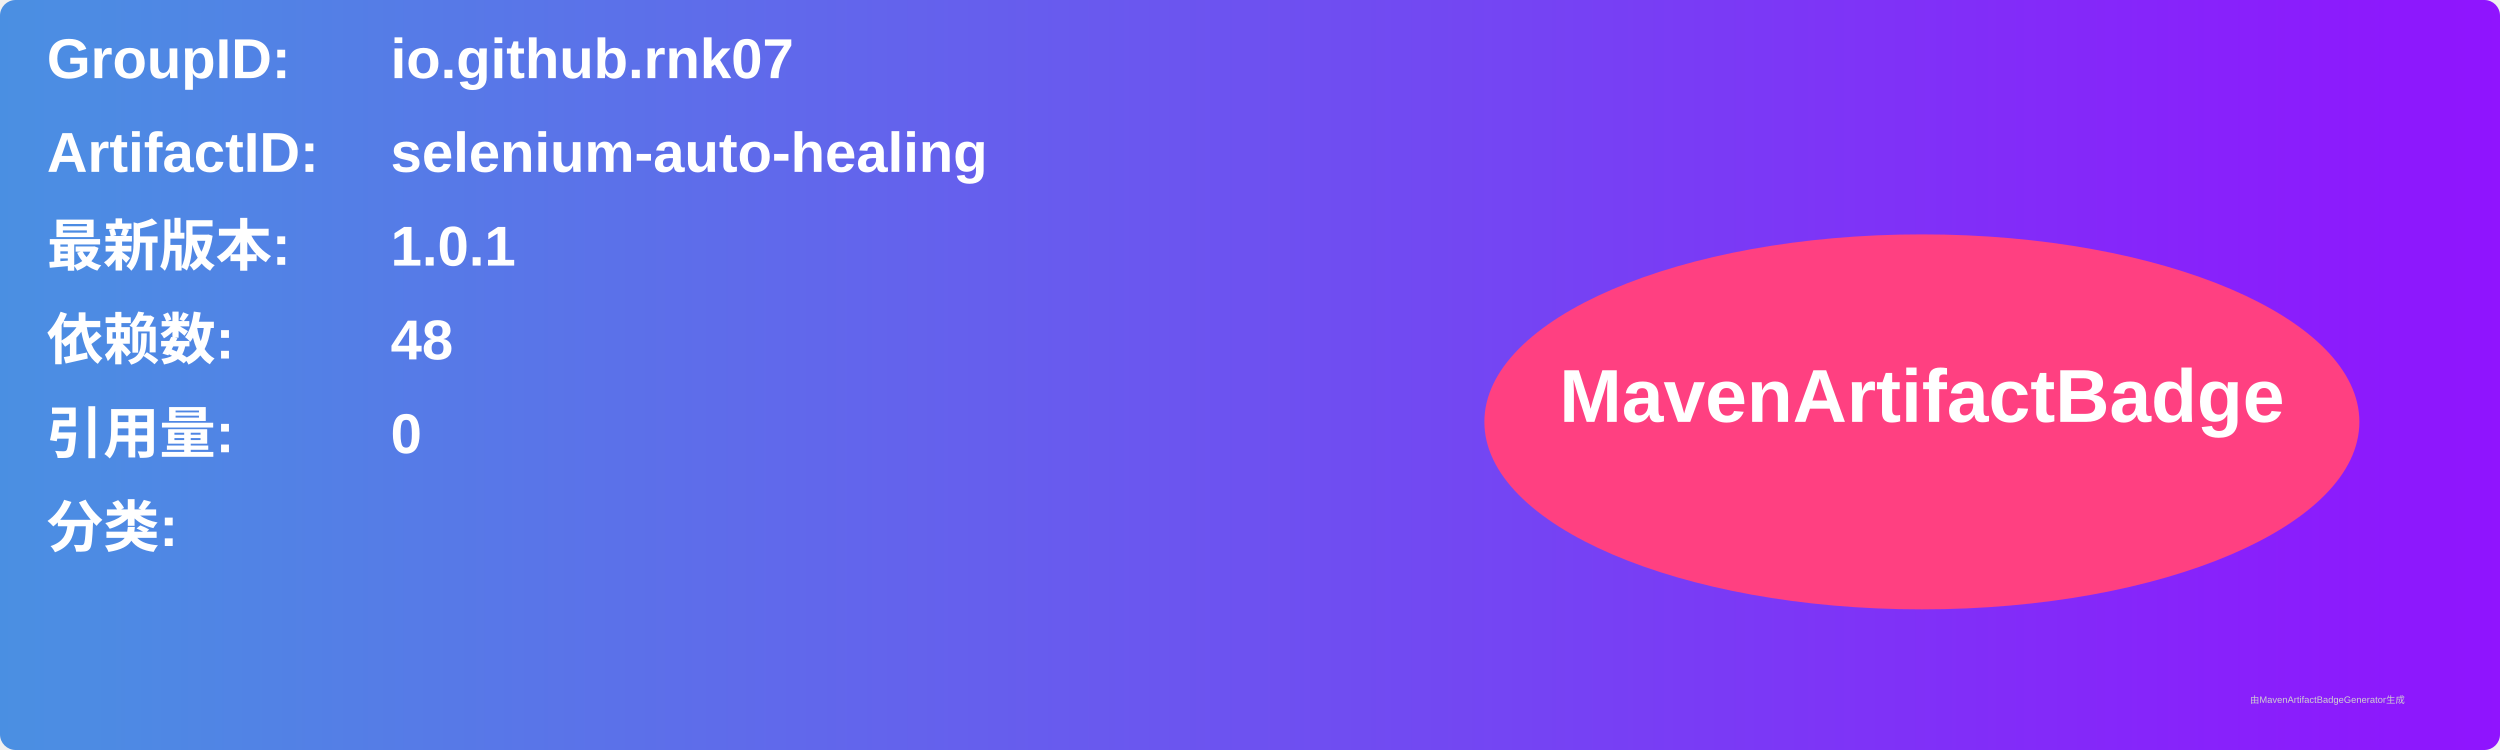
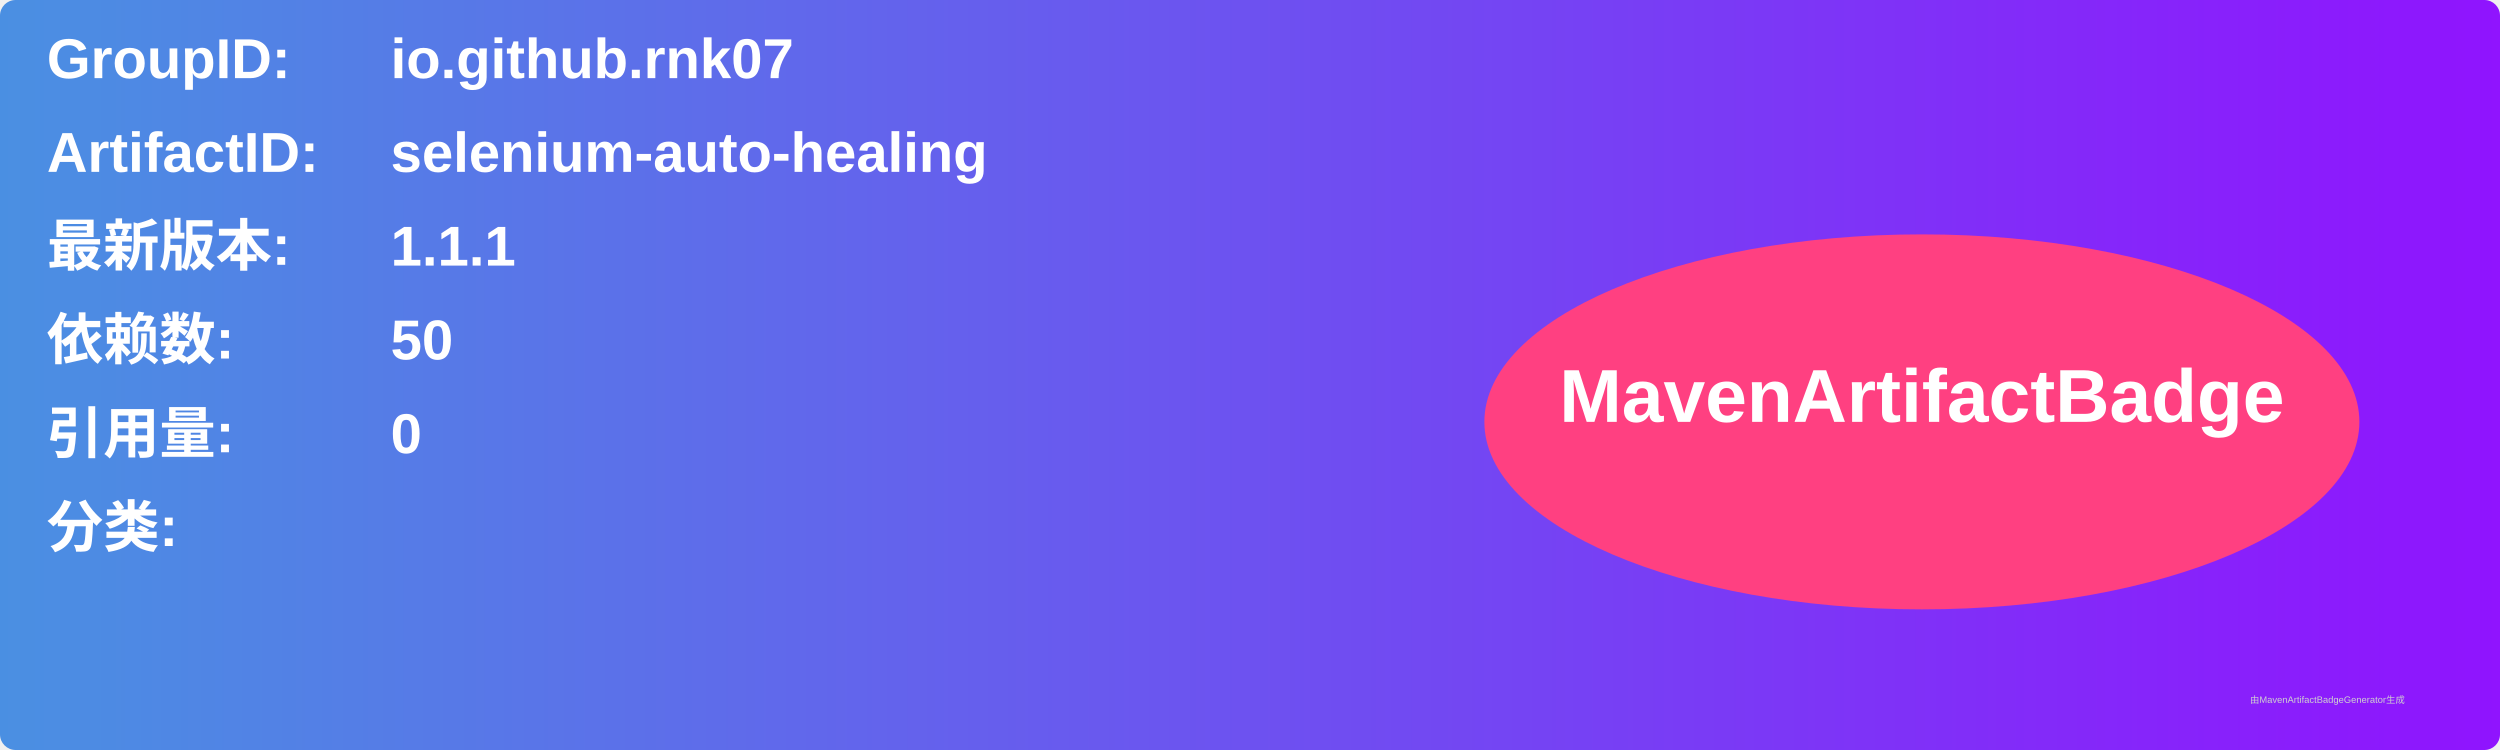
<svg xmlns="http://www.w3.org/2000/svg" width="800" height="240" viewBox="0 0 800 240">
  <linearGradient id="grad" x1="0%" y1="0%" x2="100%" y2="0%">
    <stop offset="0%" stop-color="#4a90e2" />
    <stop offset="100%" stop-color="#9013fe" />
  </linearGradient>
  <rect width="100%" height="100%" rx="5" ry="5" fill="url(#grad)" />
  <g transform="translate(15, 15)">
    <text x="0" y="10" font-family="Arial" font-size="18" fill="white" font-weight="bold" width="260">GroupID:</text>
    <text x="110" y="10" font-family="Arial" font-size="18" fill="white" font-weight="bold" width="460">io.github.rnk07</text>
    <text x="0" y="40" font-family="Arial" font-size="18" fill="white" font-weight="bold" width="260">ArtifactID:</text>
    <text x="110" y="40" font-family="Arial" font-size="18" fill="white" font-weight="bold" width="460">selenium-auto-healing</text>
    <text x="0" y="70" font-family="Arial" font-size="18" fill="white" font-weight="bold">最新版本:</text>
    <text x="110" y="70" font-family="Arial" font-size="18" fill="white" font-weight="bold">
-       <tspan font-weight="bold">1.0.1</tspan>
+       <tspan font-weight="bold">1.1.1</tspan>
    </text>
    <text x="0" y="100" font-family="Arial" font-size="18" fill="white" font-weight="bold">依赖数: </text>
    <text x="110" y="100" font-family="Arial" font-size="18" fill="white">
-       <tspan font-weight="bold">48</tspan>
+       <tspan font-weight="bold">50</tspan>
    </text>
    <text x="0" y="130" font-family="Arial" font-size="18" fill="white" font-weight="bold">引用量: </text>
    <text x="110" y="130" font-family="Arial" font-size="18" fill="white">
      <tspan font-weight="bold">0</tspan>
    </text>
    <text x="0" y="160" font-family="Arial" font-size="18" fill="white" font-weight="bold">分类:</text>
    <text x="10" y="190" font-family="Arial" font-size="10" fill="white">
      <tspan font-weight="bold" />
    </text>
    <ellipse cx="600" cy="120" rx="140" ry="60" fill="#ff4081" />
    <text x="600" y="120" text-anchor="middle" font-family="Arial" font-size="24" fill="white" font-weight="bold">MavenArtifactBadge</text>
  </g>
  <text x="720" y="225" font-family="Arial" font-size="3" fill="#d0d0d0">由MavenArtifactBadgeGenerator生成</text>
</svg>
